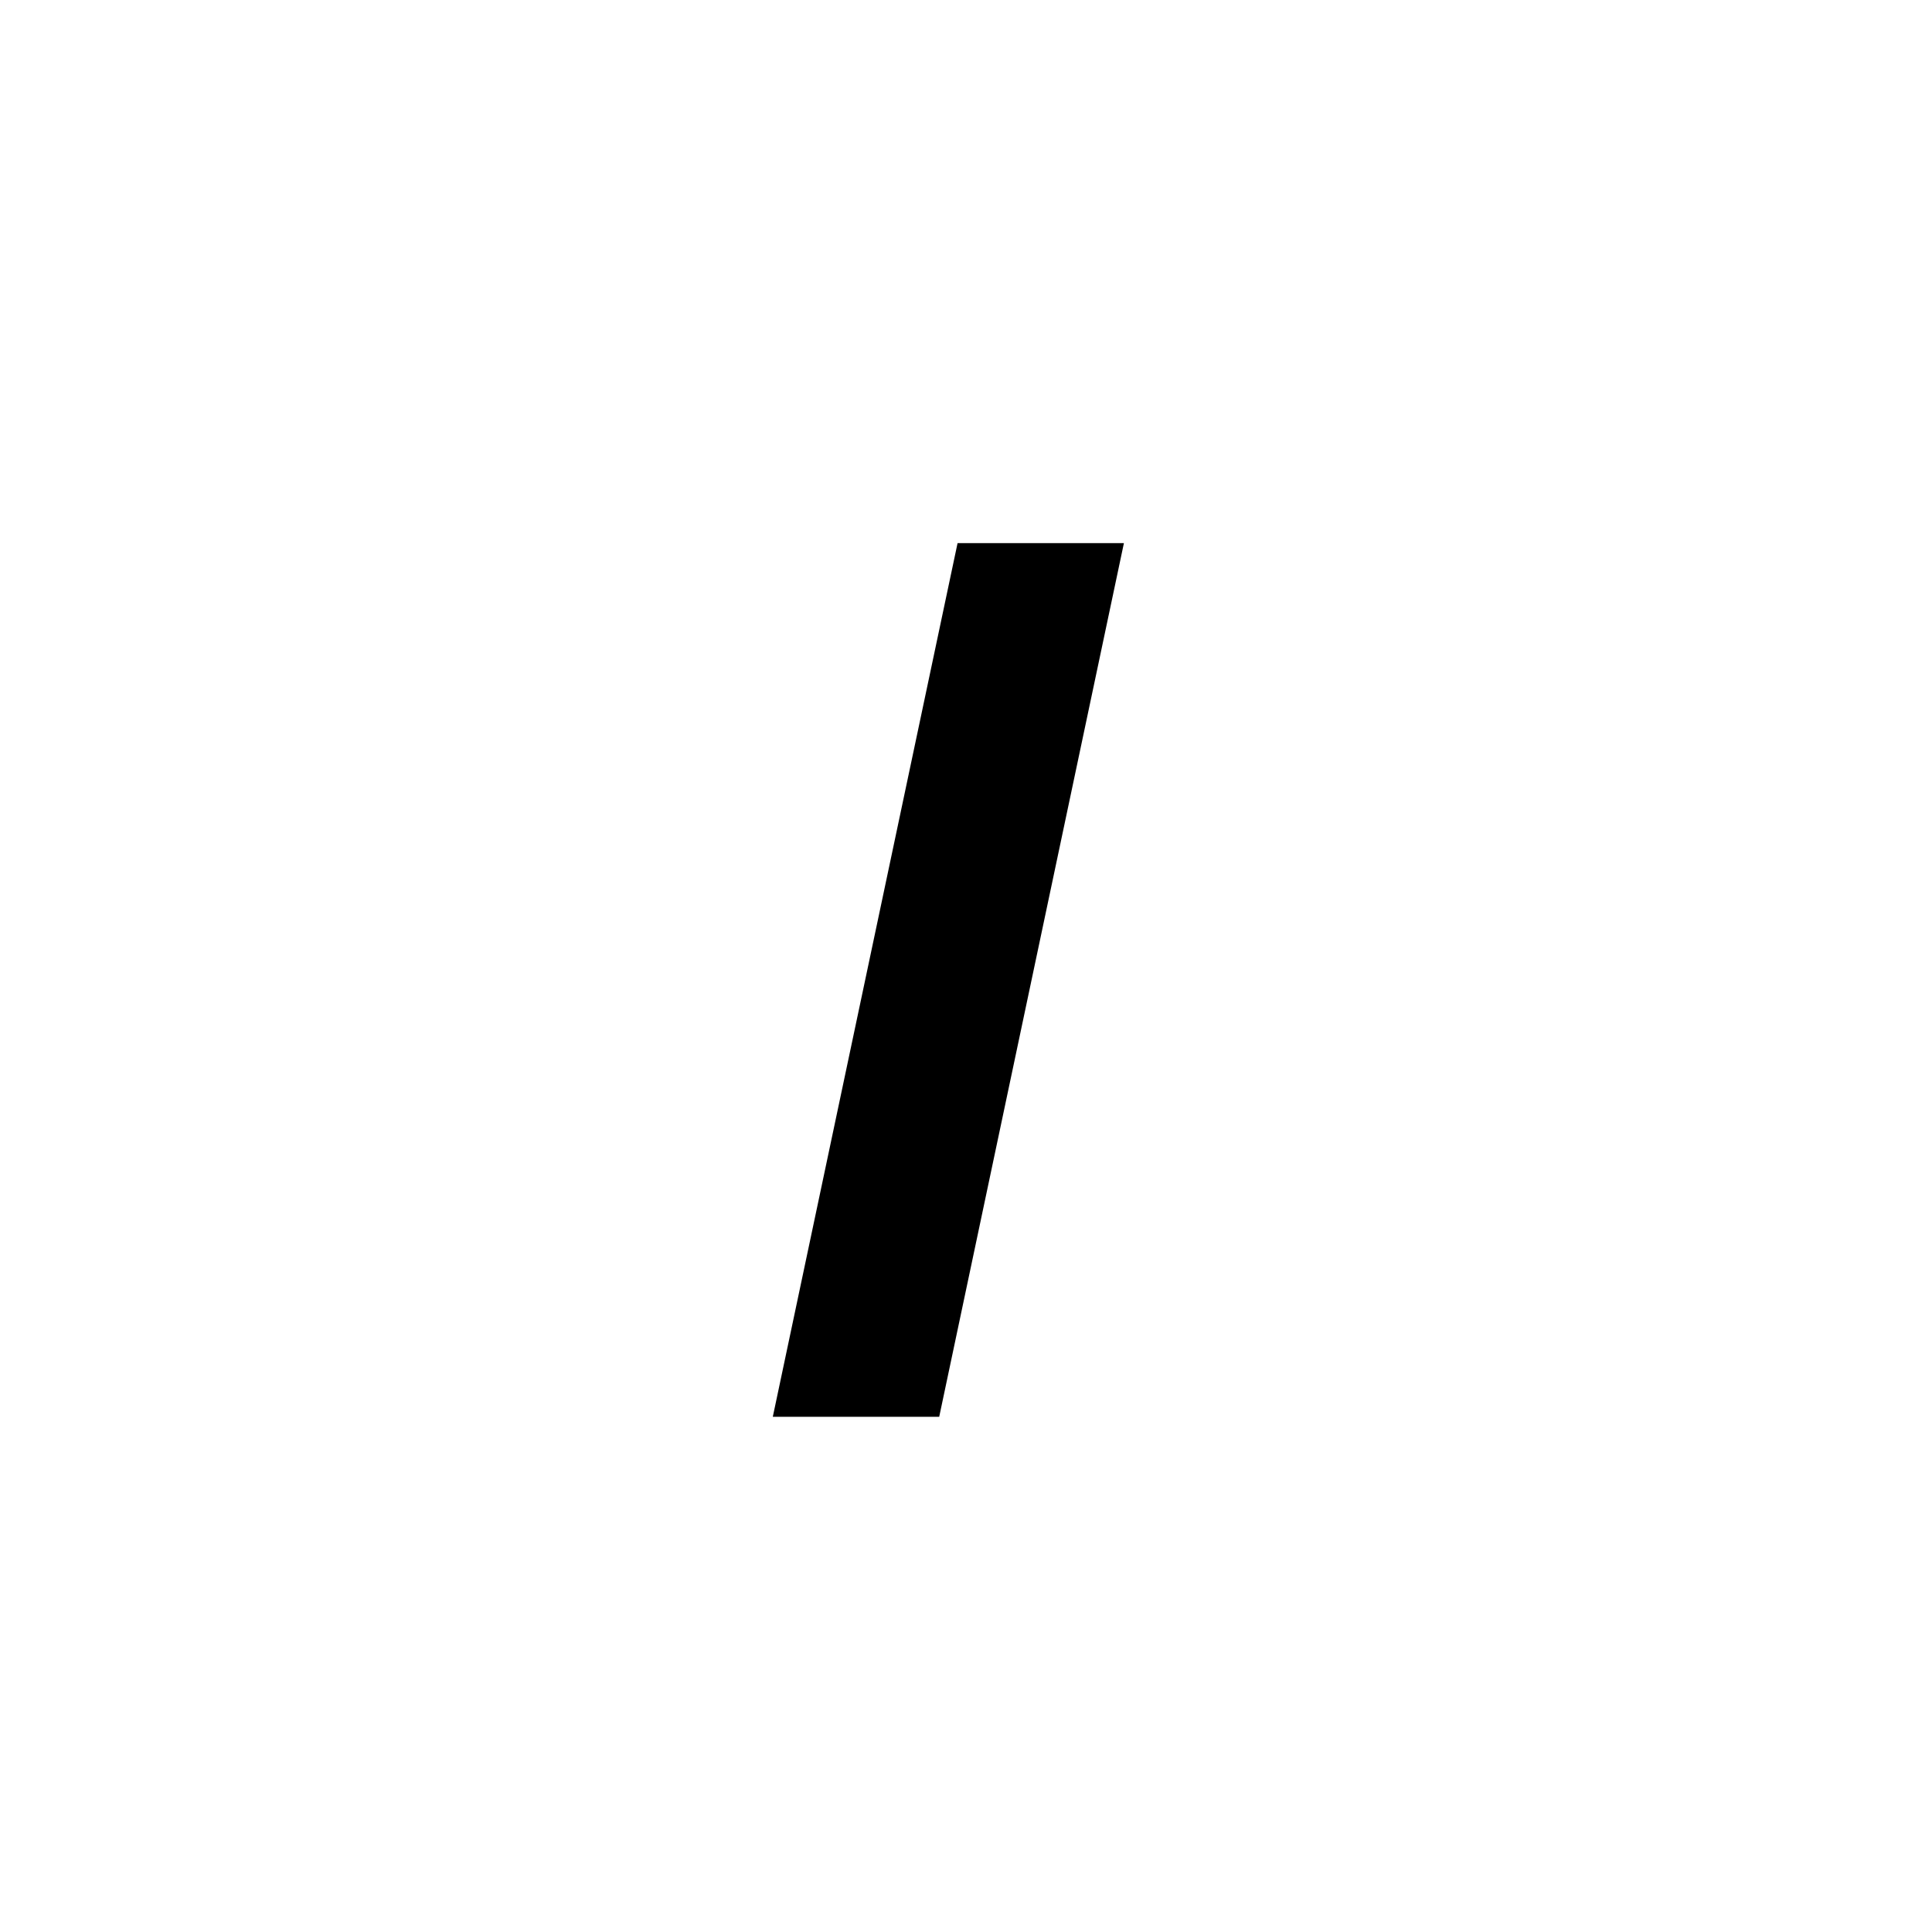
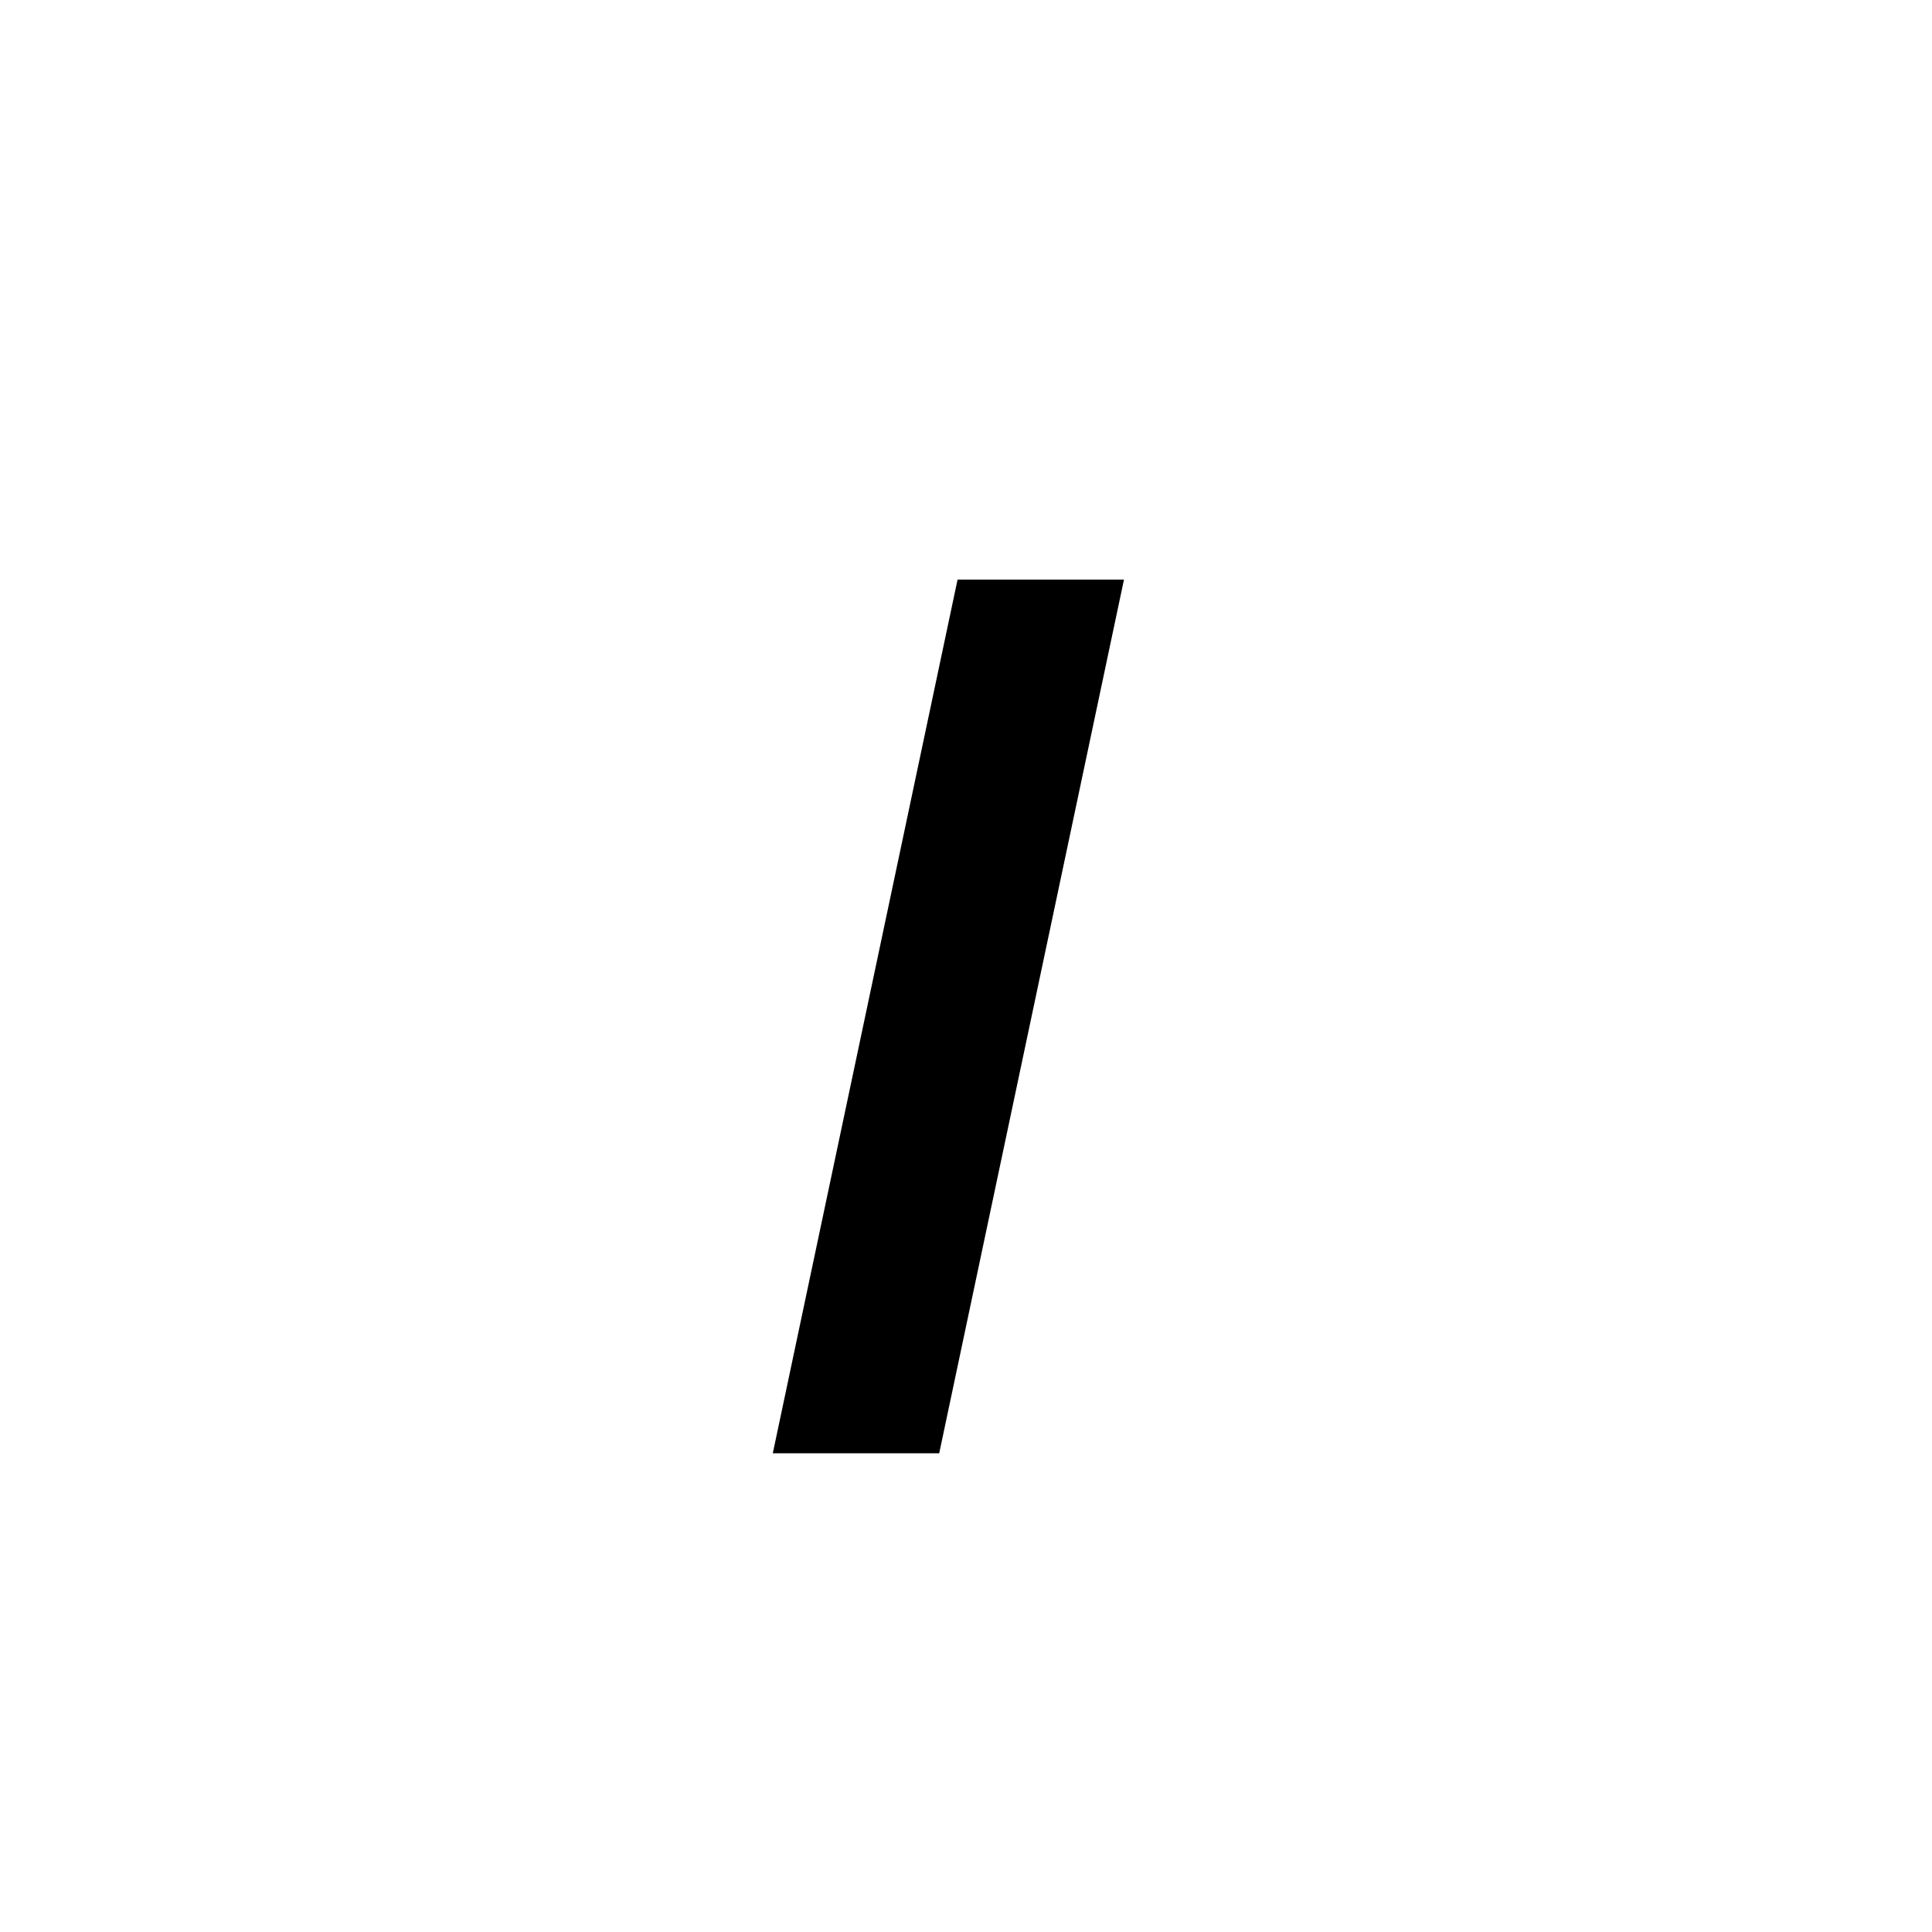
<svg xmlns="http://www.w3.org/2000/svg" viewBox="0 0 30 30">
-   <g>
-     <rect stroke="transparent" opacity="0" />
-     <path d="M12,22,14.869,8.434h2.583L14.584,22Z" stroke="transparent" />
-   </g>
+   <polygon points="12 22.566 14.869 9 17.453 9 14.584 22.566 12 22.566" fill-rule="evenodd" stroke="transparent" />
</svg>
